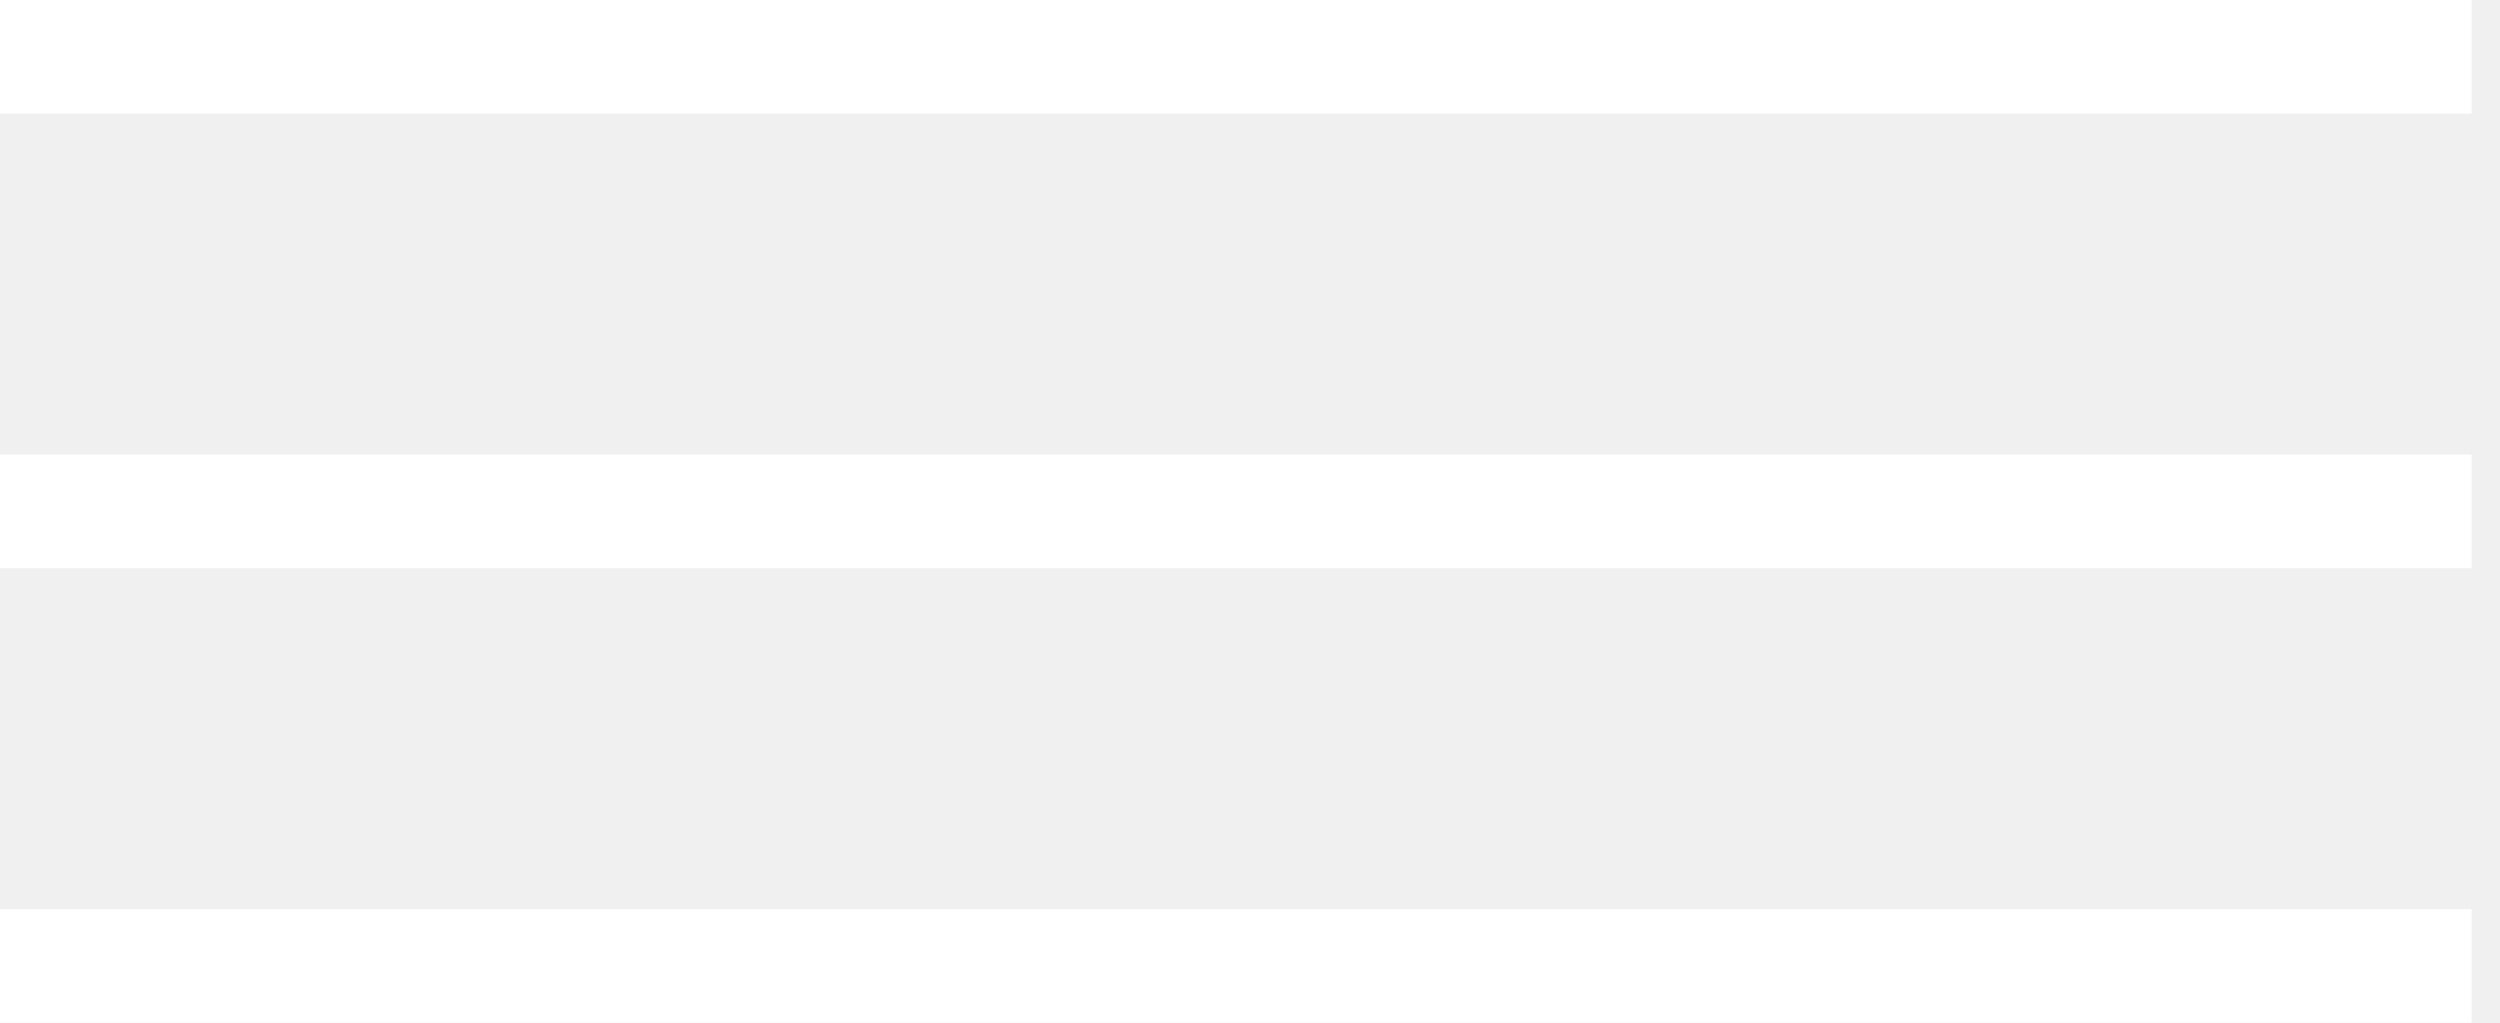
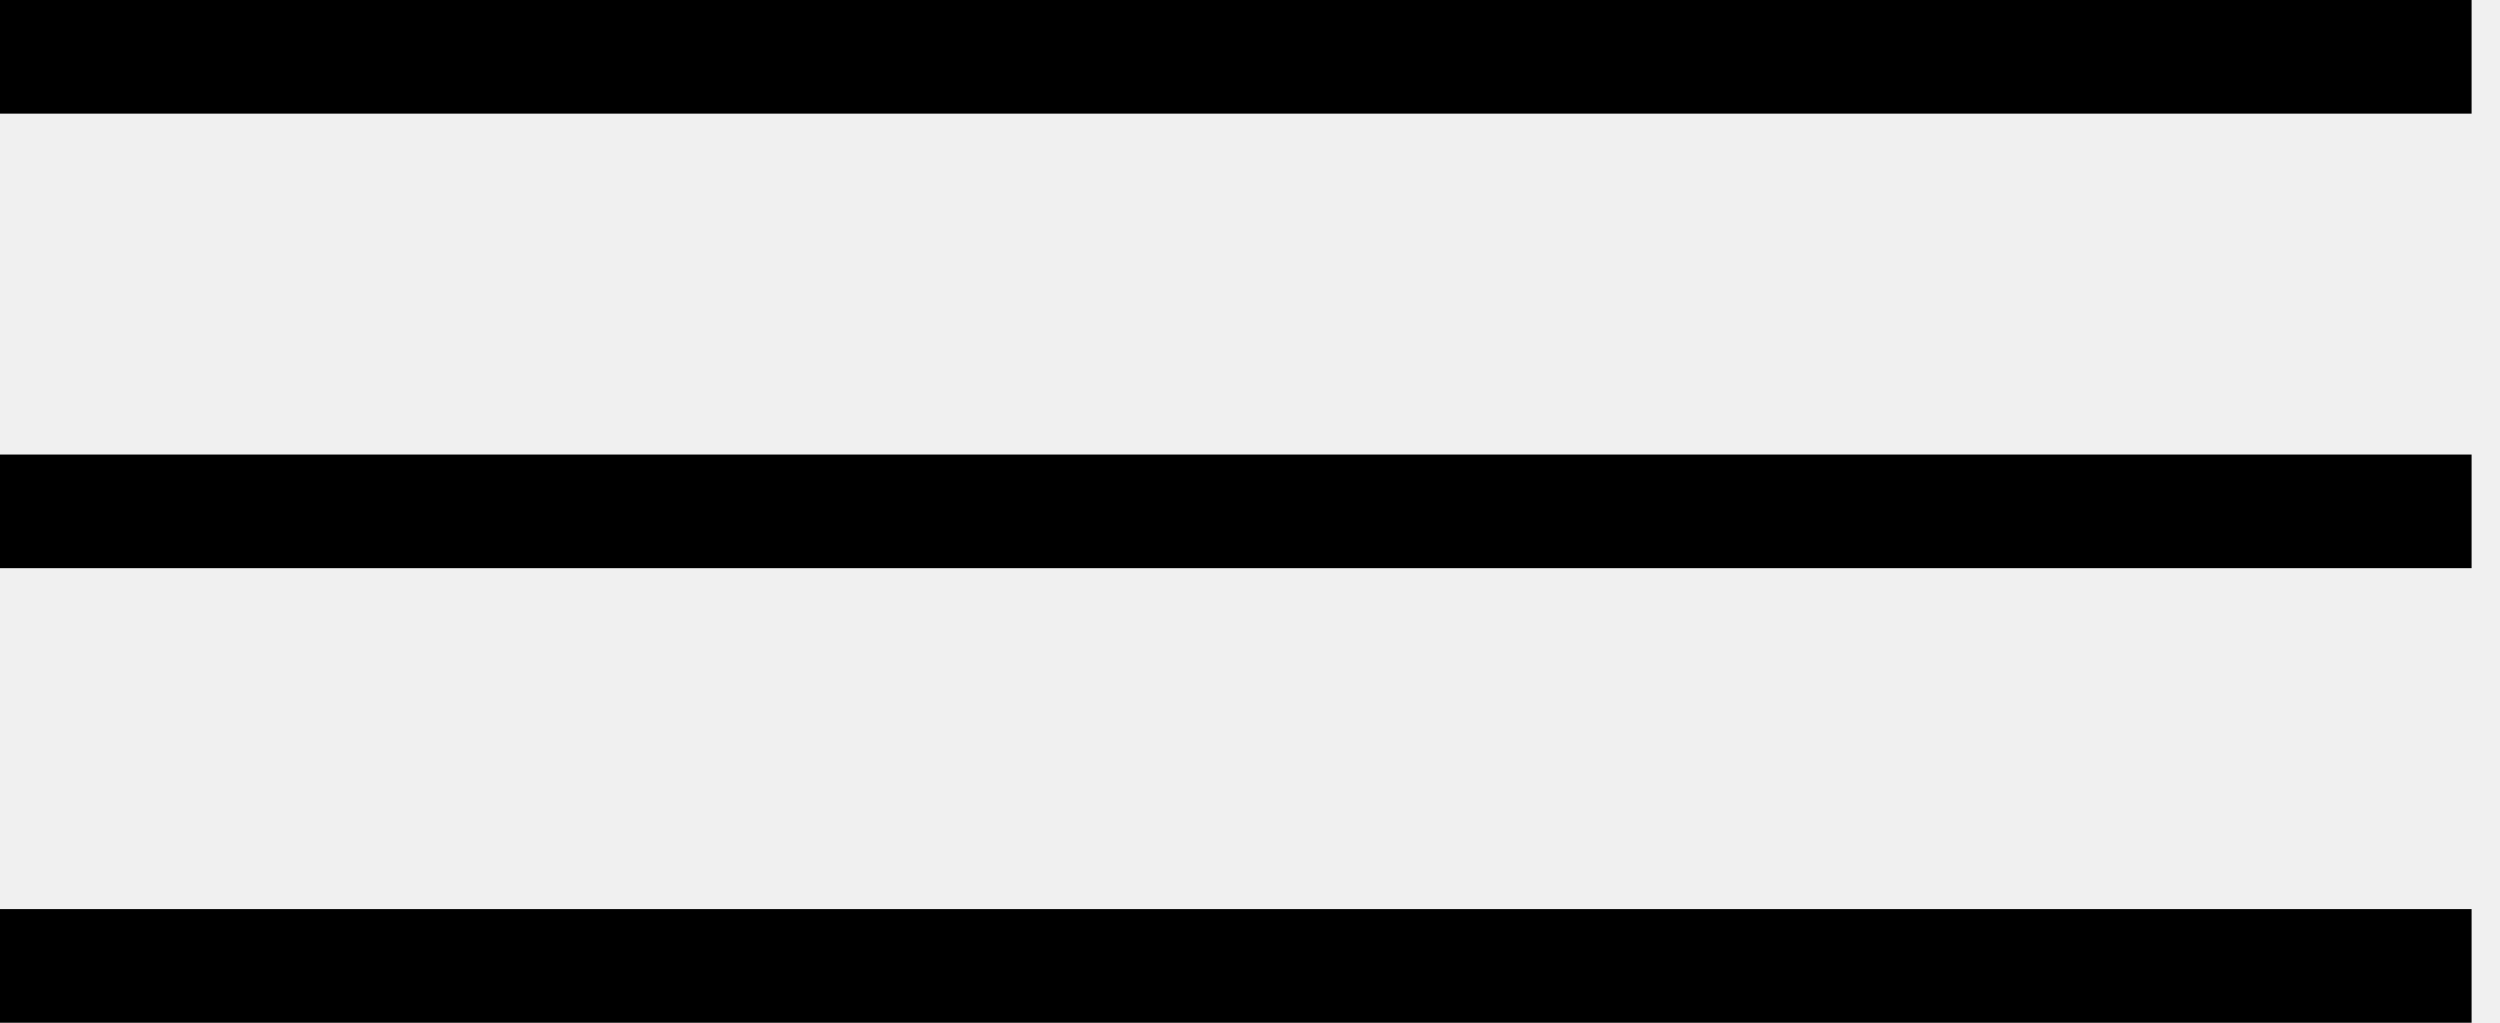
<svg xmlns="http://www.w3.org/2000/svg" width="44" height="18" fill="none">
-   <path d="M0 1h43.5M0 9h43.5M0 17h43.5" stroke="#fff" stroke-width="2" />
+   <path d="M0 1h43.5M0 9h43.5M0 17h43.5" stroke="#000" stroke-width="2" />
</svg>
